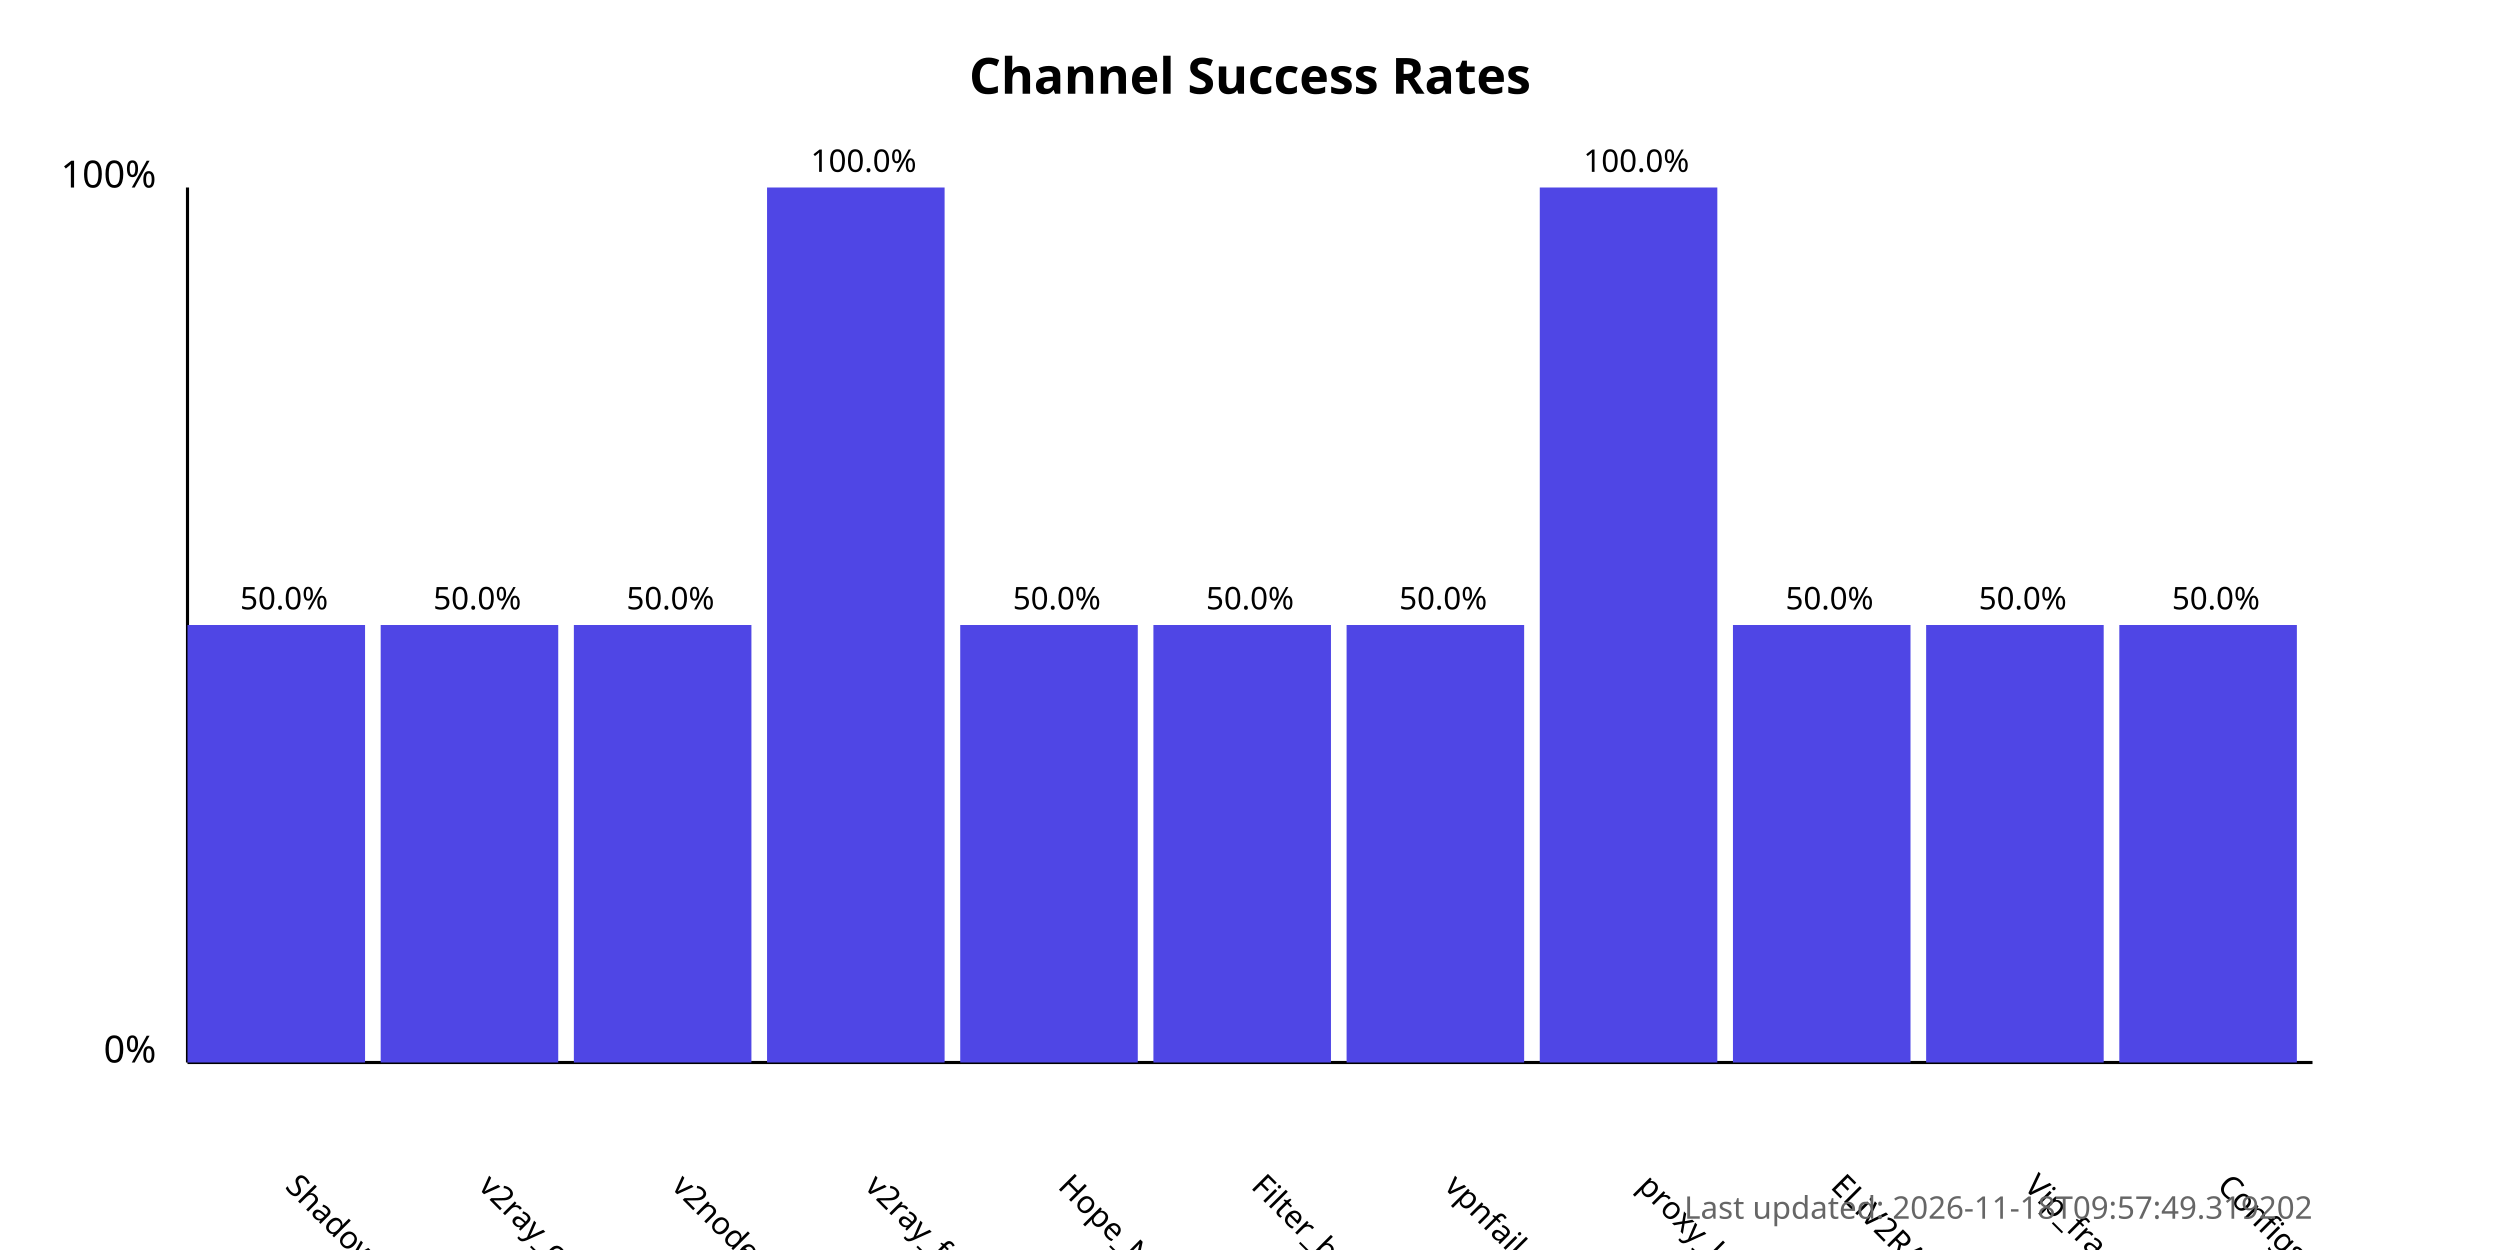
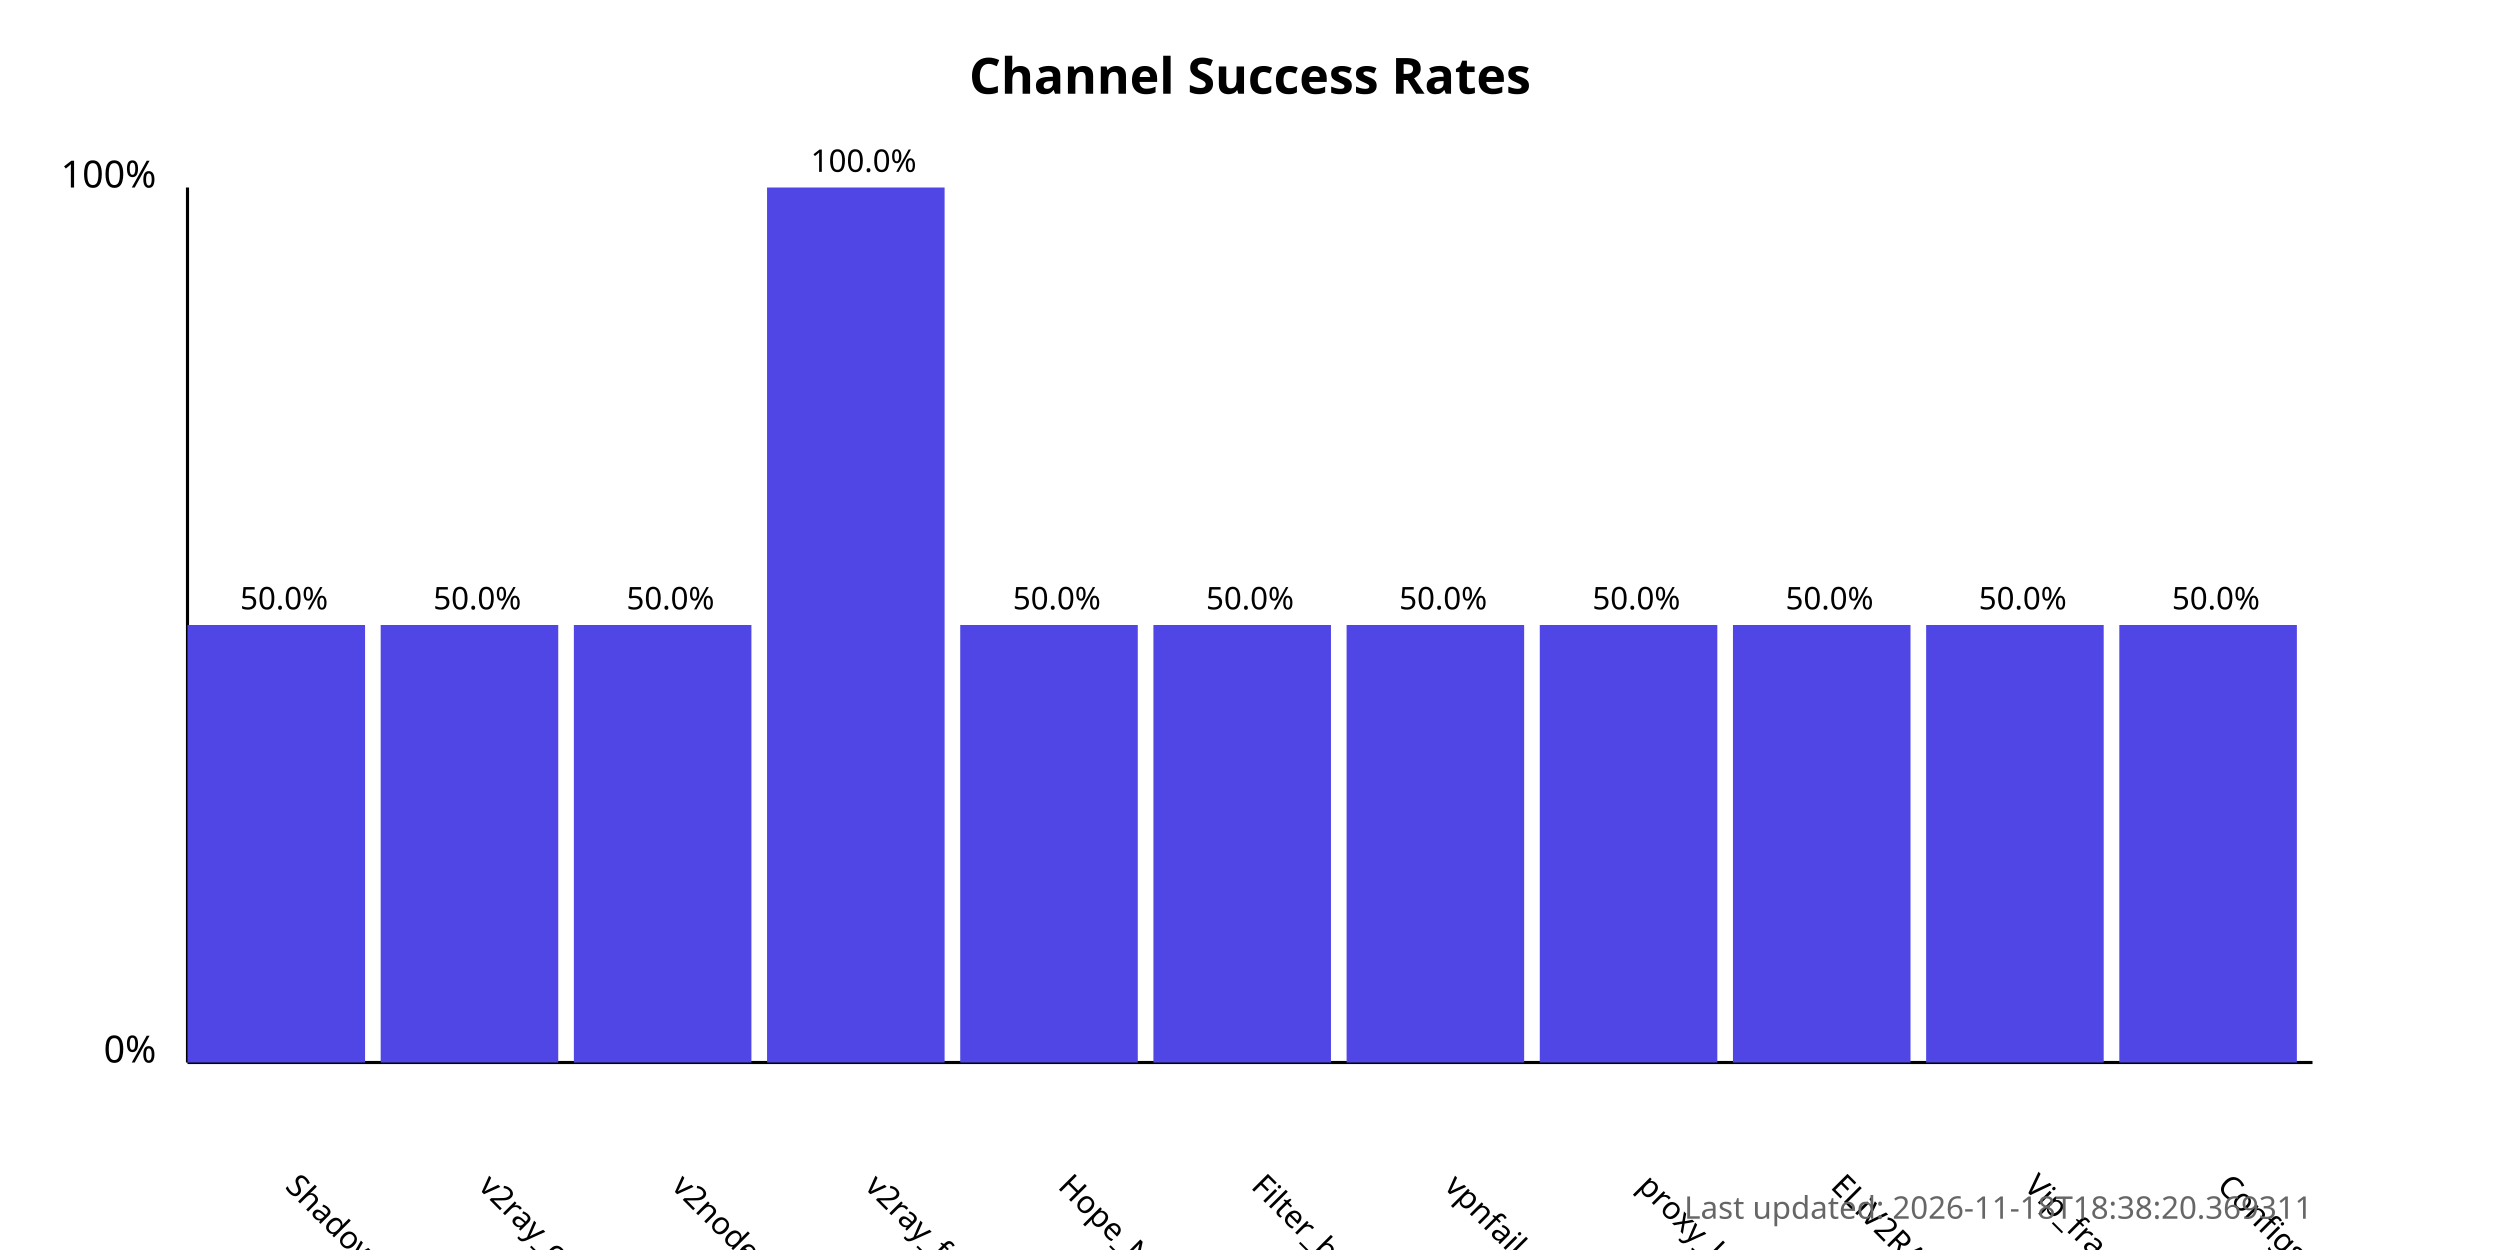
<svg xmlns="http://www.w3.org/2000/svg" width="800" height="400">
  <style>
            .chart-title { font: bold 16px sans-serif; }
            .axis-label { font: 12px sans-serif; }
            .tick-label { font: 10px sans-serif; }
            .bar { fill: #4f46e5; }
            .bar:hover { fill: #6366f1; }
            .timestamp { font: 10px sans-serif; fill: #666; }
        </style>
  <text x="400.0" y="30" text-anchor="middle" class="chart-title">
            Channel Success Rates
        </text>
  <line x1="60" y1="340" x2="60" y2="60" stroke="black" stroke-width="1" />
  <line x1="60" y1="340" x2="740" y2="340" stroke="black" stroke-width="1" />
  <text x="50" y="340" text-anchor="end" class="axis-label">0%</text>
  <text x="50" y="60" text-anchor="end" class="axis-label">100%</text>
  <g>
    <rect x="60" y="200.0" width="56.818" height="140.0" class="bar" />
    <text x="90.909" y="380" transform="rotate(45, 90.90909, 380)" text-anchor="start" class="tick-label">
                ShadowProxy66
            </text>
    <text x="90.909" y="195.0" text-anchor="middle" class="tick-label">
                50.0%
            </text>
  </g>
  <g>
    <rect x="121.818" y="200.0" width="56.818" height="140.0" class="bar" />
    <text x="152.727" y="380" transform="rotate(45, 152.7273, 380)" text-anchor="start" class="tick-label">
                v2ray_configs_pool
            </text>
    <text x="152.727" y="195.0" text-anchor="middle" class="tick-label">
                50.0%
            </text>
  </g>
  <g>
    <rect x="183.636" y="200.0" width="56.818" height="140.0" class="bar" />
    <text x="214.545" y="380" transform="rotate(45, 214.5455, 380)" text-anchor="start" class="tick-label">
                v2nodes
            </text>
    <text x="214.545" y="195.0" text-anchor="middle" class="tick-label">
                50.0%
            </text>
  </g>
  <g>
    <rect x="245.455" y="60.0" width="56.818" height="280.0" class="bar" />
    <text x="276.364" y="380" transform="rotate(45, 276.3636, 380)" text-anchor="start" class="tick-label">
                v2ray_free_conf
            </text>
    <text x="276.364" y="55.0" text-anchor="middle" class="tick-label">
                100.0%
            </text>
  </g>
  <g>
    <rect x="307.273" y="200.0" width="56.818" height="140.0" class="bar" />
    <text x="338.182" y="380" transform="rotate(45, 338.1818, 380)" text-anchor="start" class="tick-label">
                Hope_Net
            </text>
    <text x="338.182" y="195.0" text-anchor="middle" class="tick-label">
                50.0%
            </text>
  </g>
  <g>
    <rect x="369.091" y="200.0" width="56.818" height="140.0" class="bar" />
    <text x="400.0" y="380" transform="rotate(45, 400.0, 380)" text-anchor="start" class="tick-label">
                Filter_breaker
            </text>
    <text x="400.0" y="195.0" text-anchor="middle" class="tick-label">
                50.0%
            </text>
  </g>
  <g>
    <rect x="430.909" y="200.0" width="56.818" height="140.0" class="bar" />
    <text x="461.818" y="380" transform="rotate(45, 461.8182, 380)" text-anchor="start" class="tick-label">
                vpnfail_vless
            </text>
    <text x="461.818" y="195.0" text-anchor="middle" class="tick-label">
                50.0%
            </text>
  </g>
  <g>
-     <rect x="492.727" y="60.0" width="56.818" height="280.0" class="bar" />
+     <rect x="492.727" y="200.0" width="56.818" height="140.0" class="bar" />
    <text x="523.636" y="380" transform="rotate(45, 523.6364, 380)" text-anchor="start" class="tick-label">
                proxy_kafee
            </text>
-     <text x="523.636" y="55.0" text-anchor="middle" class="tick-label">
-                 100.0%
+     <text x="523.636" y="195.0" text-anchor="middle" class="tick-label">
+                 50.0%
            </text>
  </g>
  <g>
    <rect x="554.545" y="200.0" width="56.818" height="140.0" class="bar" />
    <text x="585.455" y="380" transform="rotate(45, 585.4545, 380)" text-anchor="start" class="tick-label">
                ELiV2RAY
            </text>
    <text x="585.455" y="195.0" text-anchor="middle" class="tick-label">
                50.0%
            </text>
  </g>
  <g>
    <rect x="616.364" y="200.0" width="56.818" height="140.0" class="bar" />
    <text x="647.273" y="380" transform="rotate(45, 647.2727, 380)" text-anchor="start" class="tick-label">
                Vip_fragment_v2ray
            </text>
    <text x="647.273" y="195.0" text-anchor="middle" class="tick-label">
                50.0%
            </text>
  </g>
  <g>
    <rect x="678.182" y="200.0" width="56.818" height="140.0" class="bar" />
    <text x="709.091" y="380" transform="rotate(45, 709.0909, 380)" text-anchor="start" class="tick-label">
                ConfigsHubPlus
            </text>
    <text x="709.091" y="195.0" text-anchor="middle" class="tick-label">
                50.0%
            </text>
  </g>
  <text x="740" y="390" text-anchor="end" class="timestamp">
-             Last updated: 2026-11-18T09:57:49.319202
+             Last updated: 2026-11-18T18:38:20.369311
        </text>
</svg>
